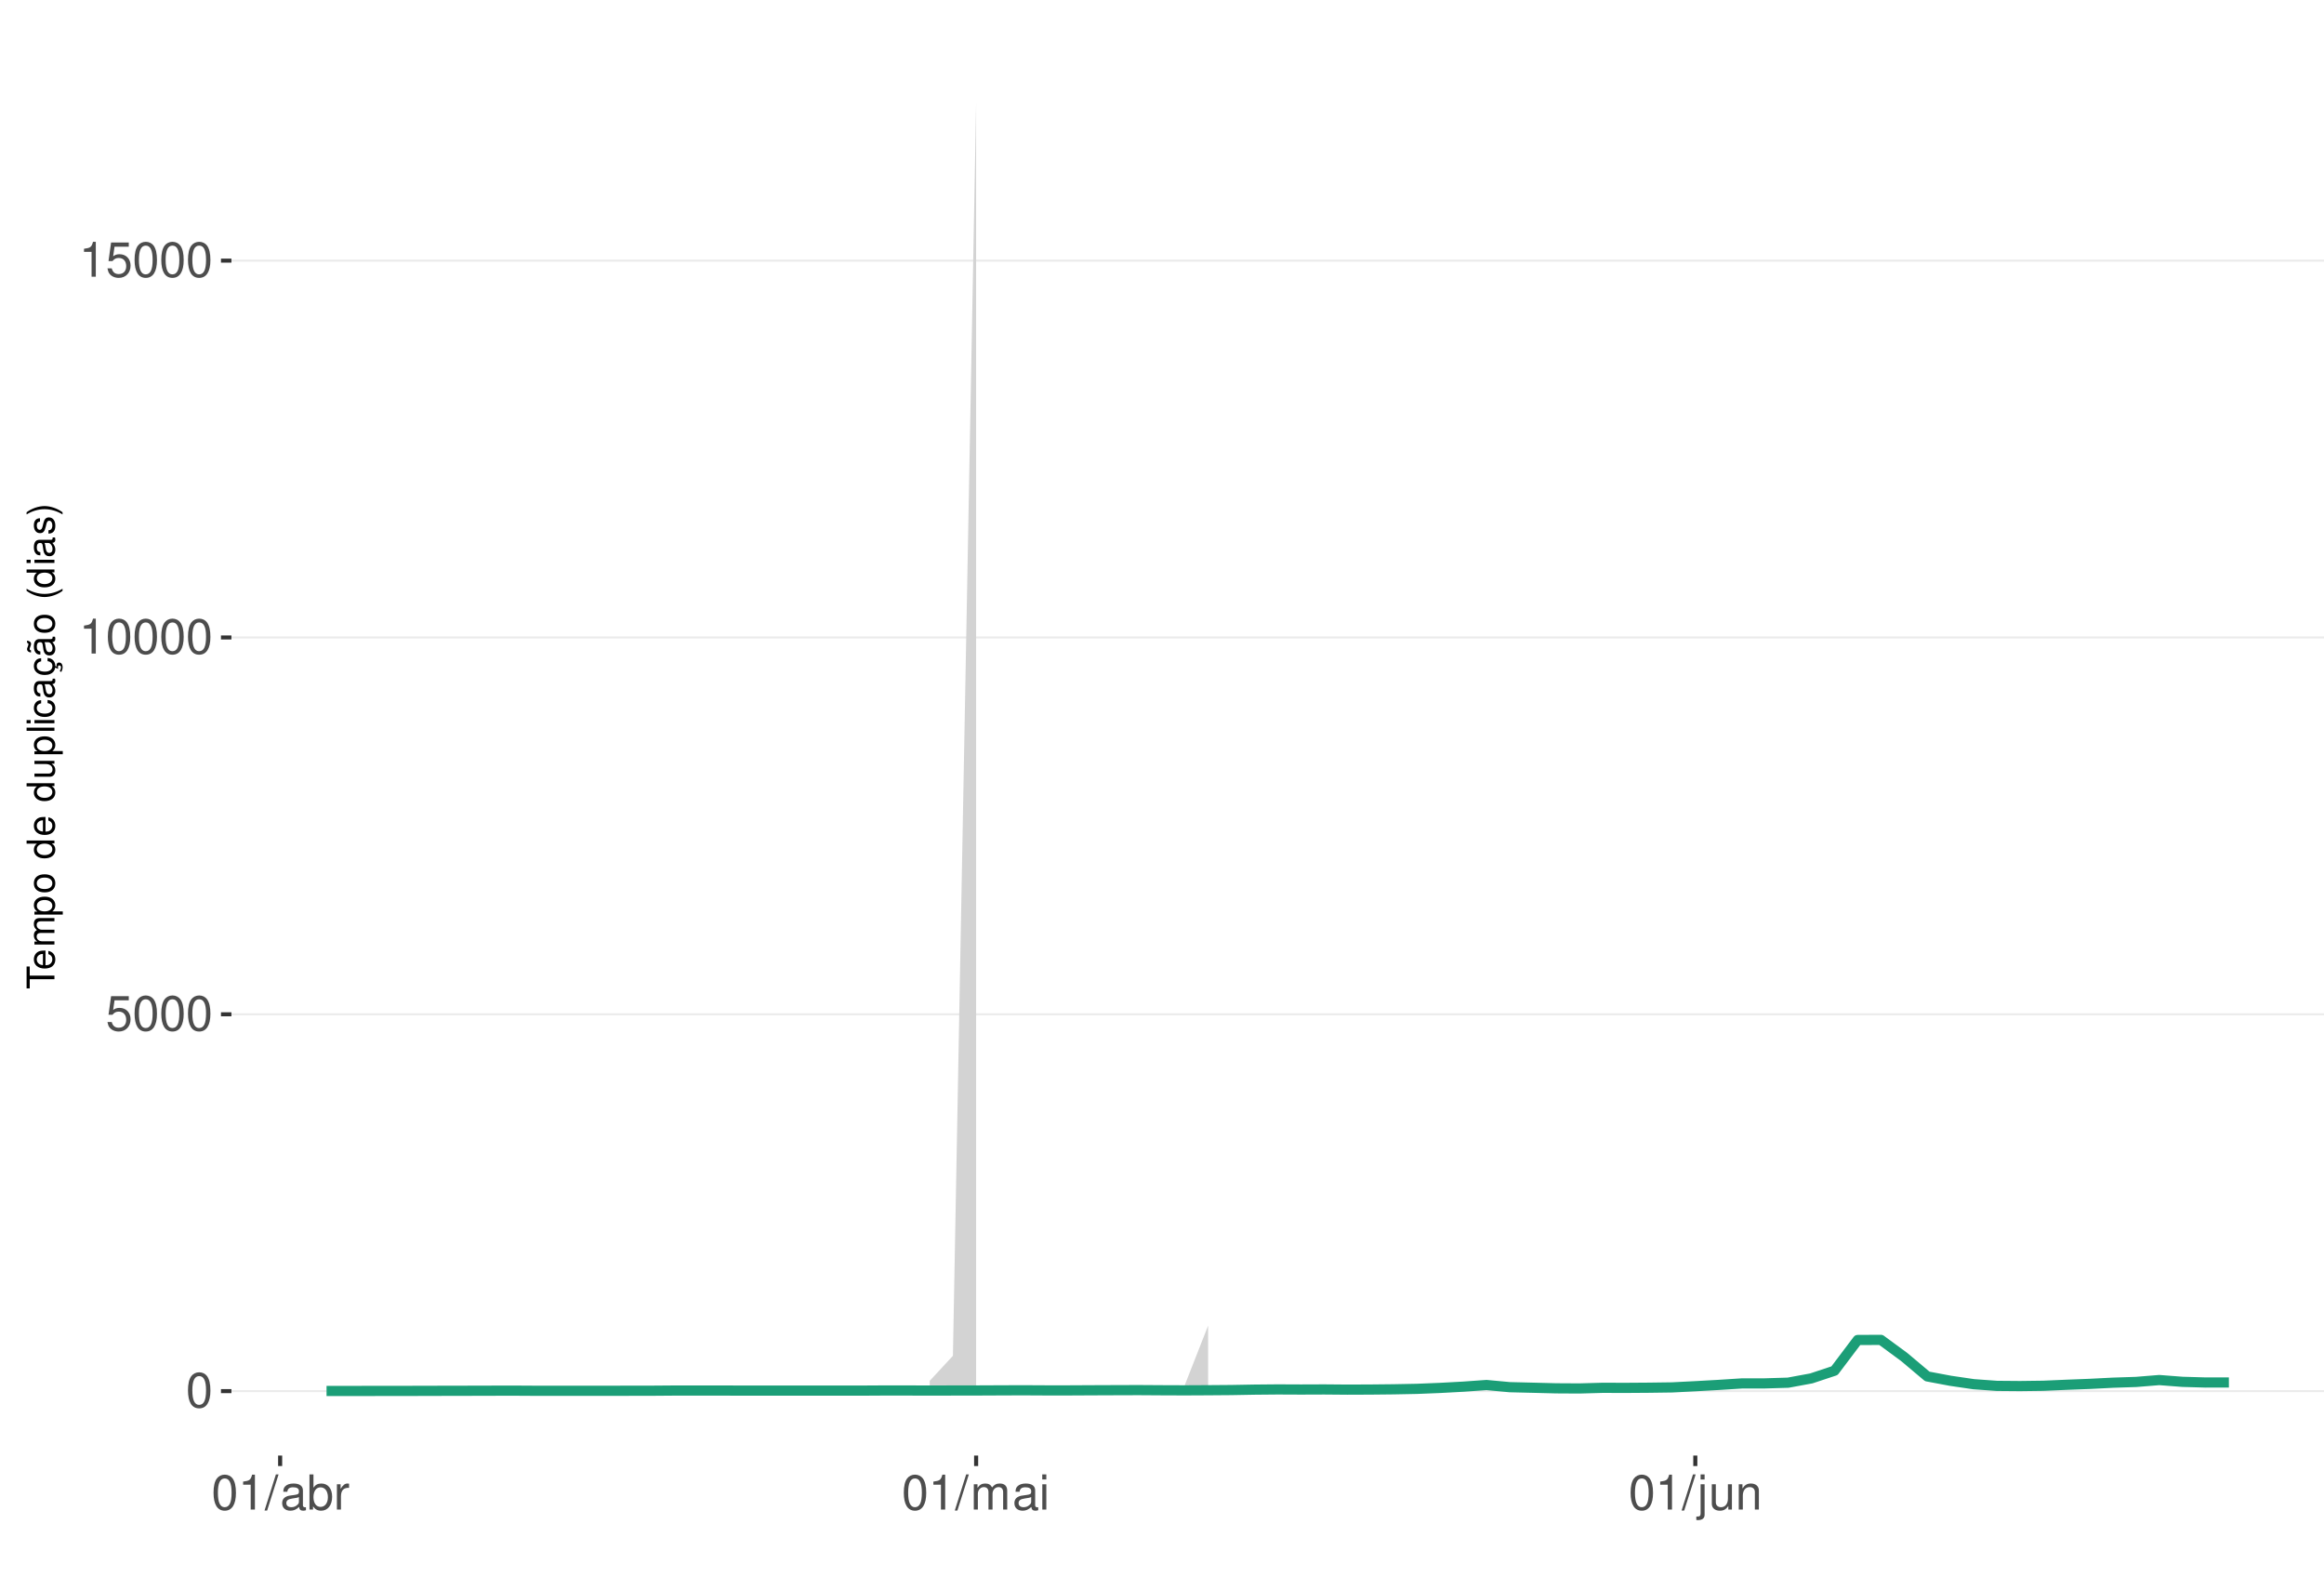
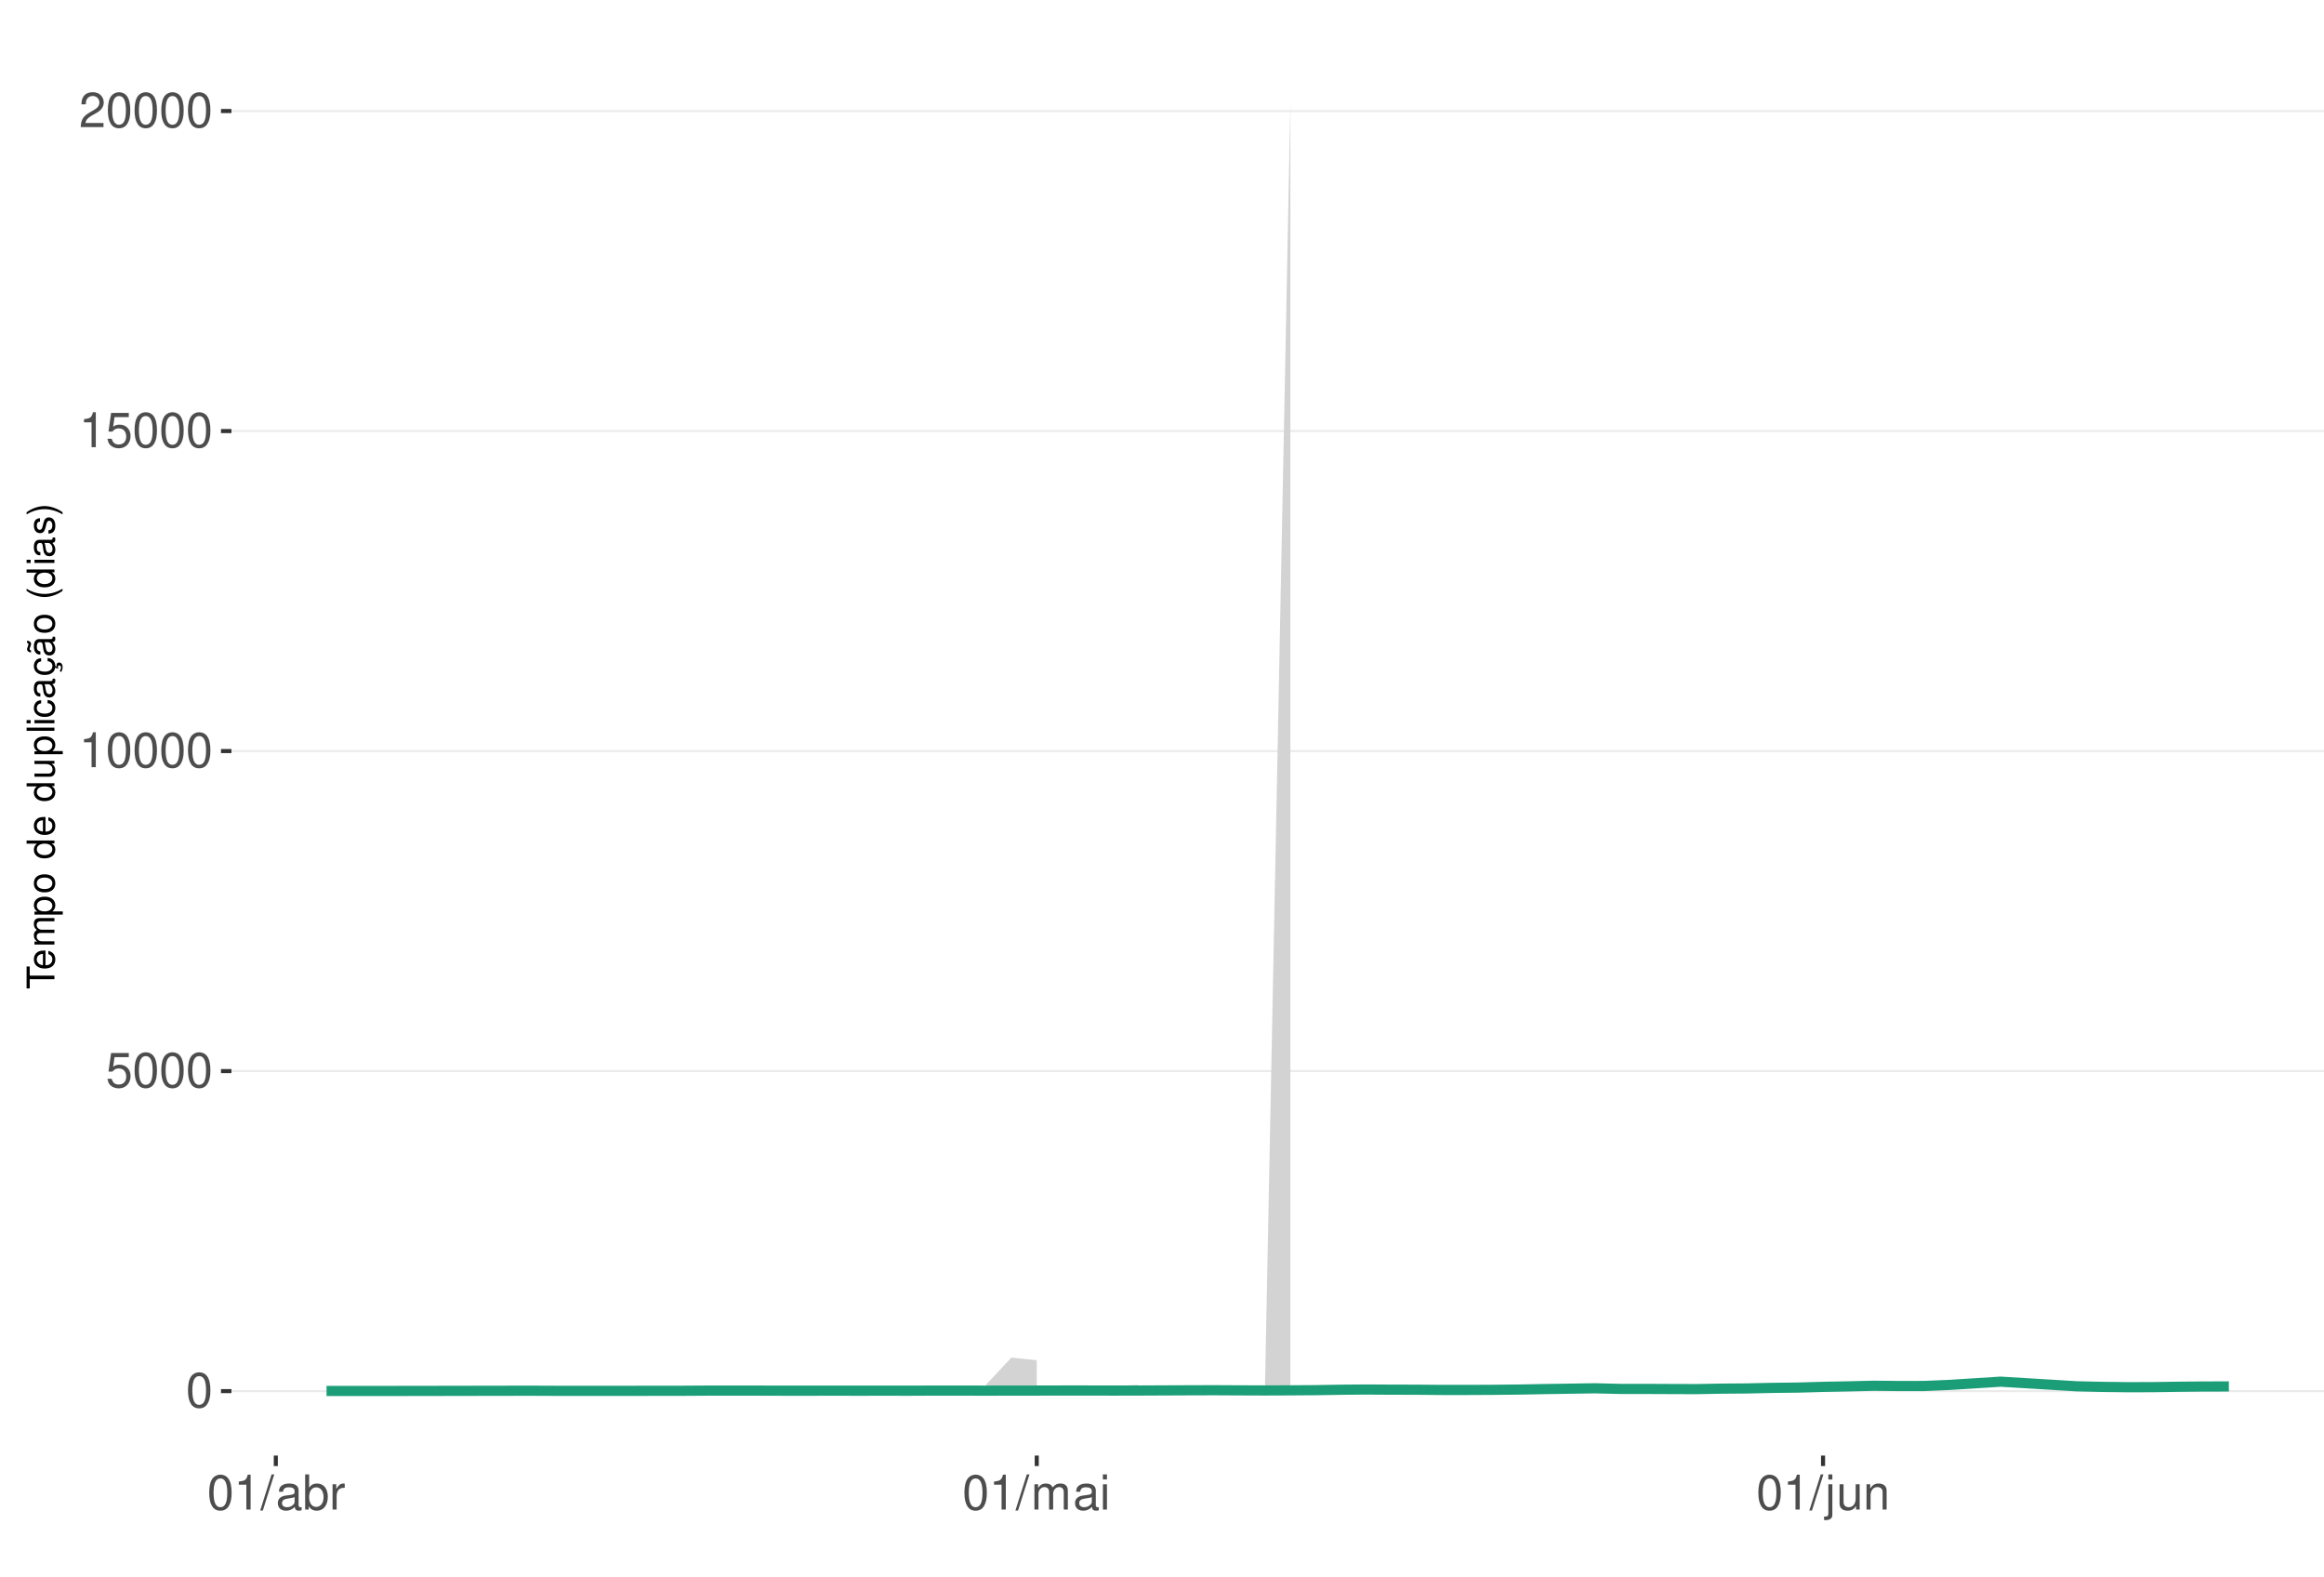
<svg xmlns="http://www.w3.org/2000/svg" xmlns:xlink="http://www.w3.org/1999/xlink" width="609pt" height="413pt" viewBox="0 0 609 413" version="1.1">
  <defs>
    <g>
      <symbol overflow="visible" id="glyph0-0">
        <path style="stroke:none;" d="" />
      </symbol>
      <symbol overflow="visible" id="glyph0-1">
        <path style="stroke:none;" d="M 3.484 -9.156 C 2.641 -9.156 1.891 -8.766 1.422 -8.156 C 0.828 -7.344 0.547 -6.125 0.547 -4.422 C 0.547 -1.344 1.562 0.297 3.484 0.297 C 5.375 0.297 6.422 -1.344 6.422 -4.359 C 6.422 -6.125 6.141 -7.312 5.547 -8.156 C 5.078 -8.781 4.328 -9.156 3.484 -9.156 Z M 3.484 -8.156 C 4.688 -8.156 5.281 -6.938 5.281 -4.453 C 5.281 -1.844 4.703 -0.625 3.453 -0.625 C 2.281 -0.625 1.688 -1.891 1.688 -4.422 C 1.688 -6.938 2.281 -8.156 3.484 -8.156 Z M 3.484 -8.156 " />
      </symbol>
      <symbol overflow="visible" id="glyph0-2">
        <path style="stroke:none;" d="M 6.031 -8.969 L 1.391 -8.969 L 0.719 -4.094 L 1.75 -4.094 C 2.266 -4.703 2.703 -4.922 3.406 -4.922 C 4.609 -4.922 5.359 -4.094 5.359 -2.766 C 5.359 -1.484 4.609 -0.703 3.391 -0.703 C 2.422 -0.703 1.828 -1.188 1.562 -2.203 L 0.438 -2.203 C 0.594 -1.469 0.719 -1.109 0.984 -0.781 C 1.5 -0.094 2.406 0.297 3.422 0.297 C 5.234 0.297 6.5 -1.031 6.5 -2.922 C 6.5 -4.703 5.312 -5.906 3.594 -5.906 C 2.969 -5.906 2.453 -5.75 1.938 -5.359 L 2.297 -7.875 L 6.031 -7.875 Z M 6.031 -8.969 " />
      </symbol>
      <symbol overflow="visible" id="glyph0-3">
        <path style="stroke:none;" d="M 3.281 -6.516 L 3.281 0 L 4.391 0 L 4.391 -9.156 L 3.656 -9.156 C 3.266 -7.75 3.016 -7.562 1.297 -7.328 L 1.297 -6.516 Z M 3.281 -6.516 " />
      </symbol>
      <symbol overflow="visible" id="glyph0-4">
+         <path style="stroke:none;" d="M 6.406 -1.094 L 1.688 -1.094 C 1.797 -1.859 2.203 -2.344 3.297 -3.016 L 4.562 -3.719 C 5.828 -4.422 6.469 -5.359 6.469 -6.484 C 6.469 -7.234 6.156 -7.953 5.625 -8.438 C 5.094 -8.922 4.438 -9.156 3.594 -9.156 C 2.453 -9.156 1.609 -8.75 1.109 -7.953 C 0.797 -7.484 0.656 -6.906 0.625 -5.984 L 1.75 -5.984 C 1.781 -6.609 1.859 -6.969 2.016 -7.281 C 2.297 -7.828 2.891 -8.172 3.562 -8.172 C 4.562 -8.172 5.328 -7.438 5.328 -6.453 C 5.328 -5.719 4.906 -5.094 4.109 -4.625 L 2.953 -3.953 C 1.078 -2.875 0.531 -2.016 0.438 -0.016 L 6.406 -0.016 Z M 6.406 -1.094 " />
+       </symbol>
+       <symbol overflow="visible" id="glyph0-5">
        <path style="stroke:none;" d="M 2.891 -9.219 L -0.094 0.25 L 0.594 0.25 L 3.594 -9.219 Z M 2.891 -9.219 " />
      </symbol>
-       <symbol overflow="visible" id="glyph0-5">
+       <symbol overflow="visible" id="glyph0-6">
        <path style="stroke:none;" d="M 6.766 -0.625 C 6.656 -0.594 6.609 -0.594 6.547 -0.594 C 6.172 -0.594 5.969 -0.781 5.969 -1.109 L 5.969 -5.016 C 5.969 -6.188 5.109 -6.828 3.484 -6.828 C 2.5 -6.828 1.734 -6.547 1.281 -6.047 C 0.969 -5.703 0.844 -5.328 0.828 -4.672 L 1.891 -4.672 C 1.969 -5.484 2.453 -5.844 3.438 -5.844 C 4.406 -5.844 4.922 -5.5 4.922 -4.859 L 4.922 -4.578 C 4.906 -4.125 4.688 -3.969 3.828 -3.844 C 2.328 -3.656 2.094 -3.609 1.703 -3.438 C 0.922 -3.109 0.531 -2.531 0.531 -1.672 C 0.531 -0.469 1.359 0.297 2.703 0.297 C 3.547 0.297 4.219 0 4.969 -0.688 C 5.031 0 5.359 0.297 6.047 0.297 C 6.281 0.297 6.422 0.266 6.766 0.172 Z M 4.922 -2.094 C 4.922 -1.734 4.828 -1.516 4.5 -1.234 C 4.078 -0.828 3.562 -0.625 2.938 -0.625 C 2.109 -0.625 1.625 -1.031 1.625 -1.703 C 1.625 -2.391 2.094 -2.75 3.234 -2.906 C 4.359 -3.062 4.562 -3.109 4.922 -3.281 Z M 4.922 -2.094 " />
      </symbol>
-       <symbol overflow="visible" id="glyph0-6">
+       <symbol overflow="visible" id="glyph0-7">
        <path style="stroke:none;" d="M 0.688 -9.219 L 0.688 0 L 1.625 0 L 1.625 -0.844 C 2.141 -0.078 2.812 0.297 3.734 0.297 C 5.484 0.297 6.625 -1.141 6.625 -3.344 C 6.625 -5.5 5.547 -6.828 3.781 -6.828 C 2.875 -6.828 2.234 -6.484 1.734 -5.734 L 1.734 -9.219 Z M 3.578 -5.828 C 4.766 -5.828 5.516 -4.812 5.516 -3.234 C 5.516 -1.719 4.734 -0.703 3.578 -0.703 C 2.453 -0.703 1.734 -1.703 1.734 -3.266 C 1.734 -4.828 2.453 -5.828 3.578 -5.828 Z M 3.578 -5.828 " />
      </symbol>
-       <symbol overflow="visible" id="glyph0-7">
+       <symbol overflow="visible" id="glyph0-8">
        <path style="stroke:none;" d="M 0.875 -6.625 L 0.875 0 L 1.938 0 L 1.938 -3.438 C 1.953 -5.031 2.609 -5.75 4.062 -5.703 L 4.062 -6.781 C 3.891 -6.812 3.781 -6.828 3.656 -6.828 C 2.969 -6.828 2.453 -6.422 1.844 -5.422 L 1.844 -6.625 Z M 0.875 -6.625 " />
      </symbol>
-       <symbol overflow="visible" id="glyph0-8">
+       <symbol overflow="visible" id="glyph0-9">
        <path style="stroke:none;" d="M 0.891 -6.625 L 0.891 0 L 1.953 0 L 1.953 -4.156 C 1.953 -5.125 2.641 -5.891 3.5 -5.891 C 4.297 -5.891 4.734 -5.422 4.734 -4.562 L 4.734 0 L 5.797 0 L 5.797 -4.156 C 5.797 -5.125 6.5 -5.891 7.359 -5.891 C 8.125 -5.891 8.578 -5.406 8.578 -4.562 L 8.578 0 L 9.641 0 L 9.641 -4.969 C 9.641 -6.156 8.953 -6.828 7.719 -6.828 C 6.828 -6.828 6.297 -6.562 5.688 -5.812 C 5.297 -6.516 4.766 -6.828 3.891 -6.828 C 3.016 -6.828 2.422 -6.5 1.859 -5.688 L 1.859 -6.625 Z M 0.891 -6.625 " />
      </symbol>
-       <symbol overflow="visible" id="glyph0-9">
+       <symbol overflow="visible" id="glyph0-10">
        <path style="stroke:none;" d="M 1.891 -6.625 L 0.844 -6.625 L 0.844 0 L 1.891 0 Z M 1.891 -9.219 L 0.828 -9.219 L 0.828 -7.891 L 1.891 -7.891 Z M 1.891 -9.219 " />
      </symbol>
-       <symbol overflow="visible" id="glyph0-10">
+       <symbol overflow="visible" id="glyph0-11">
        <path style="stroke:none;" d="M 0.891 -6.625 L 0.891 0.969 C 0.891 1.625 0.688 1.828 0.031 1.828 C -0.047 1.828 -0.094 1.828 -0.234 1.828 L -0.234 2.719 C -0.094 2.75 -0.031 2.766 0.125 2.766 C 1.312 2.766 1.938 2.297 1.938 1.375 L 1.938 -6.625 Z M 1.938 -9.219 L 0.891 -9.219 L 0.891 -7.891 L 1.938 -7.891 Z M 1.938 -9.219 " />
      </symbol>
-       <symbol overflow="visible" id="glyph0-11">
+       <symbol overflow="visible" id="glyph0-12">
        <path style="stroke:none;" d="M 6.094 0 L 6.094 -6.625 L 5.047 -6.625 L 5.047 -2.875 C 5.047 -1.516 4.344 -0.625 3.234 -0.625 C 2.406 -0.625 1.875 -1.141 1.875 -1.938 L 1.875 -6.625 L 0.828 -6.625 L 0.828 -1.516 C 0.828 -0.422 1.641 0.297 2.938 0.297 C 3.906 0.297 4.531 -0.047 5.156 -0.922 L 5.156 0 Z M 6.094 0 " />
      </symbol>
-       <symbol overflow="visible" id="glyph0-12">
+       <symbol overflow="visible" id="glyph0-13">
        <path style="stroke:none;" d="M 0.891 -6.625 L 0.891 0 L 1.953 0 L 1.953 -3.656 C 1.953 -5.016 2.656 -5.891 3.75 -5.891 C 4.578 -5.891 5.109 -5.391 5.109 -4.594 L 5.109 0 L 6.156 0 L 6.156 -5.016 C 6.156 -6.109 5.344 -6.828 4.062 -6.828 C 3.078 -6.828 2.438 -6.438 1.859 -5.516 L 1.859 -6.625 Z M 0.891 -6.625 " />
      </symbol>
      <symbol overflow="visible" id="glyph1-0">
        <path style="stroke:none;" d="" />
      </symbol>
      <symbol overflow="visible" id="glyph1-1">
        <path style="stroke:none;" d="M -6.469 -3.547 L -6.469 -5.938 L -7.297 -5.938 L -7.297 -0.203 L -6.469 -0.203 L -6.469 -2.609 L 0 -2.609 L 0 -3.547 Z M -6.469 -3.547 " />
      </symbol>
      <symbol overflow="visible" id="glyph1-2">
        <path style="stroke:none;" d="M -2.344 -5.125 C -3.141 -5.125 -3.625 -5.062 -4.016 -4.922 C -4.875 -4.578 -5.391 -3.781 -5.391 -2.797 C -5.391 -1.344 -4.281 -0.406 -2.547 -0.406 C -0.812 -0.406 0.234 -1.297 0.234 -2.781 C 0.234 -3.984 -0.453 -4.812 -1.594 -5.016 L -1.594 -4.188 C -0.906 -3.953 -0.547 -3.484 -0.547 -2.812 C -0.547 -2.281 -0.781 -1.828 -1.219 -1.547 C -1.516 -1.344 -1.812 -1.281 -2.344 -1.266 Z M -3.016 -1.297 C -3.984 -1.359 -4.625 -1.953 -4.625 -2.797 C -4.625 -3.641 -3.953 -4.234 -3.016 -4.234 Z M -3.016 -1.297 " />
      </symbol>
      <symbol overflow="visible" id="glyph1-3">
        <path style="stroke:none;" d="M -5.234 -0.703 L 0 -0.703 L 0 -1.547 L -3.297 -1.547 C -4.047 -1.547 -4.656 -2.094 -4.656 -2.766 C -4.656 -3.391 -4.281 -3.734 -3.609 -3.734 L 0 -3.734 L 0 -4.578 L -3.297 -4.578 C -4.047 -4.578 -4.656 -5.125 -4.656 -5.812 C -4.656 -6.422 -4.266 -6.781 -3.609 -6.781 L 0 -6.781 L 0 -7.625 L -3.938 -7.625 C -4.875 -7.625 -5.391 -7.078 -5.391 -6.094 C -5.391 -5.406 -5.188 -4.984 -4.594 -4.484 C -5.156 -4.188 -5.391 -3.766 -5.391 -3.078 C -5.391 -2.375 -5.125 -1.906 -4.5 -1.469 L -5.234 -1.469 Z M -5.234 -0.703 " />
      </symbol>
      <symbol overflow="visible" id="glyph1-4">
        <path style="stroke:none;" d="M 2.188 -0.547 L 2.188 -1.375 L -0.547 -1.375 C -0.016 -1.812 0.234 -2.312 0.234 -2.984 C 0.234 -4.344 -0.859 -5.234 -2.531 -5.234 C -4.297 -5.234 -5.391 -4.375 -5.391 -2.984 C -5.391 -2.266 -5.062 -1.703 -4.453 -1.312 L -5.234 -1.312 L -5.234 -0.547 Z M -4.609 -2.844 C -4.609 -3.766 -3.797 -4.359 -2.547 -4.359 C -1.359 -4.359 -0.547 -3.75 -0.547 -2.844 C -0.547 -1.953 -1.344 -1.375 -2.578 -1.375 C -3.812 -1.375 -4.609 -1.953 -4.609 -2.844 Z M -4.609 -2.844 " />
      </symbol>
      <symbol overflow="visible" id="glyph1-5">
        <path style="stroke:none;" d="M -5.391 -2.719 C -5.391 -1.234 -4.344 -0.359 -2.578 -0.359 C -0.812 -0.359 0.234 -1.234 0.234 -2.734 C 0.234 -4.203 -0.812 -5.094 -2.547 -5.094 C -4.359 -5.094 -5.391 -4.234 -5.391 -2.719 Z M -4.625 -2.734 C -4.625 -3.672 -3.844 -4.234 -2.547 -4.234 C -1.312 -4.234 -0.547 -3.656 -0.547 -2.734 C -0.547 -1.797 -1.312 -1.234 -2.578 -1.234 C -3.844 -1.234 -4.625 -1.797 -4.625 -2.734 Z M -4.625 -2.734 " />
      </symbol>
      <symbol overflow="visible" id="glyph1-6">
        <path style="stroke:none;" d="" />
      </symbol>
      <symbol overflow="visible" id="glyph1-7">
        <path style="stroke:none;" d="M -7.297 -4.953 L -7.297 -4.125 L -4.578 -4.125 C -5.109 -3.766 -5.391 -3.203 -5.391 -2.516 C -5.391 -1.156 -4.297 -0.266 -2.625 -0.266 C -0.859 -0.266 0.234 -1.125 0.234 -2.547 C 0.234 -3.266 -0.047 -3.766 -0.688 -4.203 L 0 -4.203 L 0 -4.953 Z M -4.609 -2.656 C -4.609 -3.547 -3.812 -4.125 -2.562 -4.125 C -1.344 -4.125 -0.547 -3.547 -0.547 -2.656 C -0.547 -1.734 -1.359 -1.125 -2.578 -1.125 C -3.797 -1.125 -4.609 -1.734 -4.609 -2.656 Z M -4.609 -2.656 " />
      </symbol>
      <symbol overflow="visible" id="glyph1-8">
        <path style="stroke:none;" d="M 0 -4.812 L -5.234 -4.812 L -5.234 -3.984 L -2.266 -3.984 C -1.203 -3.984 -0.5 -3.438 -0.5 -2.562 C -0.5 -1.906 -0.906 -1.484 -1.531 -1.484 L -5.234 -1.484 L -5.234 -0.656 L -1.203 -0.656 C -0.328 -0.656 0.234 -1.297 0.234 -2.312 C 0.234 -3.094 -0.047 -3.578 -0.734 -4.062 L 0 -4.062 Z M 0 -4.812 " />
      </symbol>
      <symbol overflow="visible" id="glyph1-9">
        <path style="stroke:none;" d="M -7.297 -1.516 L -7.297 -0.688 L 0 -0.688 L 0 -1.516 Z M -7.297 -1.516 " />
      </symbol>
      <symbol overflow="visible" id="glyph1-10">
        <path style="stroke:none;" d="M -5.234 -1.5 L -5.234 -0.672 L 0 -0.672 L 0 -1.5 Z M -7.297 -1.5 L -7.297 -0.656 L -6.234 -0.656 L -6.234 -1.5 Z M -7.297 -1.5 " />
      </symbol>
      <symbol overflow="visible" id="glyph1-11">
        <path style="stroke:none;" d="M -3.484 -4.703 C -3.984 -4.672 -4.312 -4.562 -4.609 -4.359 C -5.094 -4 -5.391 -3.375 -5.391 -2.641 C -5.391 -1.219 -4.266 -0.312 -2.531 -0.312 C -0.844 -0.312 0.234 -1.203 0.234 -2.625 C 0.234 -3.875 -0.516 -4.672 -1.797 -4.766 L -1.797 -3.938 C -0.953 -3.797 -0.547 -3.359 -0.547 -2.656 C -0.547 -1.734 -1.297 -1.188 -2.531 -1.188 C -3.844 -1.188 -4.625 -1.719 -4.625 -2.625 C -4.625 -3.328 -4.203 -3.766 -3.484 -3.875 Z M -3.484 -4.703 " />
      </symbol>
      <symbol overflow="visible" id="glyph1-12">
        <path style="stroke:none;" d="M -0.484 -5.344 C -0.469 -5.266 -0.469 -5.219 -0.469 -5.172 C -0.469 -4.875 -0.625 -4.719 -0.875 -4.719 L -3.953 -4.719 C -4.891 -4.719 -5.391 -4.047 -5.391 -2.75 C -5.391 -1.984 -5.172 -1.375 -4.781 -1.016 C -4.516 -0.766 -4.203 -0.672 -3.688 -0.656 L -3.688 -1.484 C -4.328 -1.562 -4.625 -1.938 -4.625 -2.719 C -4.625 -3.484 -4.344 -3.891 -3.844 -3.891 L -3.625 -3.891 C -3.266 -3.875 -3.125 -3.703 -3.047 -3.016 C -2.891 -1.844 -2.844 -1.656 -2.719 -1.344 C -2.453 -0.734 -2 -0.422 -1.312 -0.422 C -0.375 -0.422 0.234 -1.078 0.234 -2.141 C 0.234 -2.797 0 -3.328 -0.547 -3.922 C 0 -3.984 0.234 -4.234 0.234 -4.781 C 0.234 -4.953 0.203 -5.062 0.141 -5.344 Z M -1.656 -3.891 C -1.375 -3.891 -1.203 -3.812 -0.969 -3.562 C -0.656 -3.219 -0.5 -2.812 -0.5 -2.312 C -0.5 -1.672 -0.812 -1.297 -1.344 -1.297 C -1.891 -1.297 -2.172 -1.656 -2.297 -2.547 C -2.422 -3.438 -2.453 -3.609 -2.594 -3.891 Z M -1.656 -3.891 " />
      </symbol>
      <symbol overflow="visible" id="glyph1-13">
        <path style="stroke:none;" d="M 0.234 -2.641 C 0.234 -3.875 -0.547 -4.703 -1.797 -4.766 L -1.797 -3.938 C -0.953 -3.797 -0.531 -3.359 -0.531 -2.656 C -0.531 -1.734 -1.281 -1.188 -2.516 -1.188 C -3.844 -1.188 -4.625 -1.719 -4.625 -2.625 C -4.625 -3.328 -4.203 -3.766 -3.484 -3.875 L -3.484 -4.703 C -3.984 -4.672 -4.312 -4.562 -4.609 -4.359 C -5.094 -4 -5.391 -3.375 -5.391 -2.641 C -5.391 -1.219 -4.266 -0.312 -2.531 -0.312 C -1.469 -0.312 -0.625 -0.672 -0.156 -1.312 C 0.047 -1.594 0.125 -1.812 0.203 -2.25 L 0.922 -1.938 L 0.984 -2.062 C 0.938 -2.188 0.906 -2.25 0.906 -2.375 C 0.906 -2.656 1.047 -2.828 1.281 -2.828 C 1.547 -2.828 1.734 -2.594 1.734 -2.297 C 1.734 -2.031 1.672 -1.844 1.438 -1.406 L 1.406 -1.312 L 1.812 -1.094 C 2.078 -1.75 2.141 -1.953 2.141 -2.344 C 2.141 -3.109 1.781 -3.578 1.203 -3.578 C 0.781 -3.578 0.547 -3.297 0.547 -2.797 C 0.547 -2.703 0.547 -2.641 0.562 -2.516 Z M 0.234 -2.641 " />
      </symbol>
      <symbol overflow="visible" id="glyph1-14">
        <path style="stroke:none;" d="M -0.484 -5.344 C -0.469 -5.266 -0.469 -5.219 -0.469 -5.172 C -0.469 -4.875 -0.625 -4.719 -0.875 -4.719 L -3.953 -4.719 C -4.891 -4.719 -5.391 -4.047 -5.391 -2.75 C -5.391 -1.984 -5.172 -1.375 -4.781 -1.016 C -4.516 -0.766 -4.203 -0.672 -3.688 -0.656 L -3.688 -1.484 C -4.328 -1.562 -4.625 -1.938 -4.625 -2.719 C -4.625 -3.484 -4.344 -3.891 -3.844 -3.891 L -3.625 -3.891 C -3.266 -3.875 -3.125 -3.703 -3.047 -3.016 C -2.891 -1.844 -2.844 -1.656 -2.719 -1.344 C -2.453 -0.734 -2 -0.422 -1.312 -0.422 C -0.375 -0.422 0.234 -1.078 0.234 -2.141 C 0.234 -2.797 0 -3.328 -0.547 -3.922 C 0 -3.984 0.234 -4.234 0.234 -4.781 C 0.234 -4.953 0.203 -5.062 0.141 -5.344 Z M -1.656 -3.891 C -1.375 -3.891 -1.203 -3.812 -0.969 -3.562 C -0.656 -3.219 -0.5 -2.812 -0.5 -2.312 C -0.5 -1.672 -0.812 -1.297 -1.344 -1.297 C -1.891 -1.297 -2.172 -1.656 -2.297 -2.547 C -2.422 -3.438 -2.453 -3.609 -2.594 -3.891 Z M -7.172 -3.75 C -6.922 -3.672 -6.812 -3.547 -6.812 -3.375 C -6.812 -3.25 -6.875 -2.984 -6.984 -2.734 C -7.156 -2.312 -7.172 -2.25 -7.172 -2.047 C -7.172 -1.594 -6.797 -1.297 -6.141 -1.188 L -6.141 -1.766 C -6.375 -1.812 -6.5 -1.938 -6.5 -2.094 C -6.5 -2.203 -6.469 -2.344 -6.375 -2.578 C -6.156 -3.156 -6.125 -3.234 -6.125 -3.438 C -6.125 -3.922 -6.484 -4.219 -7.172 -4.312 Z M -7.172 -3.75 " />
      </symbol>
      <symbol overflow="visible" id="glyph1-15">
        <path style="stroke:none;" d="M -7.297 -2.359 C -5.984 -1.359 -4.156 -0.734 -2.594 -0.734 C -1.016 -0.734 0.812 -1.359 2.125 -2.359 L 2.125 -2.906 C 0.688 -2.031 -0.984 -1.547 -2.594 -1.547 C -4.188 -1.547 -5.875 -2.031 -7.297 -2.906 Z M -7.297 -2.359 " />
      </symbol>
      <symbol overflow="visible" id="glyph1-16">
        <path style="stroke:none;" d="M -3.781 -4.375 C -4.812 -4.375 -5.391 -3.688 -5.391 -2.484 C -5.391 -1.266 -4.766 -0.469 -3.797 -0.469 C -2.969 -0.469 -2.578 -0.891 -2.281 -2.125 L -2.094 -2.906 C -1.953 -3.484 -1.734 -3.719 -1.375 -3.719 C -0.875 -3.719 -0.547 -3.234 -0.547 -2.5 C -0.547 -2.047 -0.672 -1.672 -0.891 -1.453 C -1.047 -1.328 -1.188 -1.266 -1.562 -1.219 L -1.562 -0.344 C -0.344 -0.375 0.234 -1.062 0.234 -2.438 C 0.234 -3.75 -0.422 -4.594 -1.438 -4.594 C -2.203 -4.594 -2.641 -4.156 -2.891 -3.109 L -3.078 -2.312 C -3.234 -1.625 -3.453 -1.344 -3.828 -1.344 C -4.312 -1.344 -4.625 -1.766 -4.625 -2.453 C -4.625 -3.125 -4.328 -3.484 -3.781 -3.5 Z M -3.781 -4.375 " />
      </symbol>
      <symbol overflow="visible" id="glyph1-17">
        <path style="stroke:none;" d="M 2.125 -0.938 C 0.812 -1.938 -1.016 -2.562 -2.578 -2.562 C -4.156 -2.562 -5.984 -1.938 -7.297 -0.938 L -7.297 -0.375 C -5.859 -1.266 -4.188 -1.75 -2.578 -1.75 C -0.984 -1.75 0.703 -1.266 2.125 -0.375 Z M 2.125 -0.938 " />
      </symbol>
    </g>
    <clipPath id="clip1">
      <path d="M 60.645 9.961 L 609 9.961 L 609 381.328 L 60.645 381.328 Z M 60.645 9.961 " />
    </clipPath>
    <clipPath id="clip2">
      <path d="M 60.645 364 L 609 364 L 609 365 L 60.645 365 Z M 60.645 364 " />
    </clipPath>
    <clipPath id="clip3">
-       <path d="M 60.645 265 L 609 265 L 609 266 L 60.645 266 Z M 60.645 265 " />
+       <path d="M 60.645 280 L 609 280 L 609 281 L 60.645 281 Z M 60.645 280 " />
    </clipPath>
    <clipPath id="clip4">
-       <path d="M 60.645 166 L 609 166 L 609 168 L 60.645 168 Z M 60.645 166 " />
+       <path d="M 60.645 196 L 609 196 L 609 198 L 60.645 198 Z M 60.645 196 " />
    </clipPath>
    <clipPath id="clip5">
-       <path d="M 60.645 68 L 609 68 L 609 69 L 60.645 69 Z M 60.645 68 " />
+       <path d="M 60.645 112 L 609 112 L 609 114 L 60.645 114 Z M 60.645 112 " />
+     </clipPath>
+     <clipPath id="clip6">
+       <path d="M 60.645 28 L 609 28 L 609 30 L 60.645 30 Z M 60.645 28 " />
    </clipPath>
  </defs>
  <g id="surface271">
    <rect x="0" y="0" width="609" height="413" style="fill:rgb(100%,100%,100%);fill-opacity:1;stroke:none;" />
    <rect x="0" y="0" width="609" height="413" style="fill:rgb(100%,100%,100%);fill-opacity:1;stroke:none;" />
    <path style="fill:none;stroke-width:1.067;stroke-linecap:round;stroke-linejoin:round;stroke:rgb(100%,100%,100%);stroke-opacity:1;stroke-miterlimit:10;" d="M 0 413 L 609 413 L 609 0 L 0 0 Z M 0 413 " />
    <g clip-path="url(#clip1)" clip-rule="nonzero">
      <path style=" stroke:none;fill-rule:nonzero;fill:rgb(100%,100%,100%);fill-opacity:1;" d="M 60.645 381.328 L 609 381.328 L 609 9.961 L 60.645 9.961 Z M 60.645 381.328 " />
    </g>
    <g clip-path="url(#clip2)" clip-rule="nonzero">
      <path style="fill:none;stroke-width:0.533;stroke-linecap:butt;stroke-linejoin:round;stroke:rgb(92.157%,92.157%,92.157%);stroke-opacity:1;stroke-miterlimit:10;" d="M 60.645 364.449 L 609 364.449 " />
    </g>
    <g clip-path="url(#clip3)" clip-rule="nonzero">
-       <path style="fill:none;stroke-width:0.533;stroke-linecap:butt;stroke-linejoin:round;stroke:rgb(92.157%,92.157%,92.157%);stroke-opacity:1;stroke-miterlimit:10;" d="M 60.645 265.727 L 609 265.727 " />
+       <path style="fill:none;stroke-width:0.533;stroke-linecap:butt;stroke-linejoin:round;stroke:rgb(92.157%,92.157%,92.157%);stroke-opacity:1;stroke-miterlimit:10;" d="M 60.645 280.609 L 609 280.609 " />
    </g>
    <g clip-path="url(#clip4)" clip-rule="nonzero">
-       <path style="fill:none;stroke-width:0.533;stroke-linecap:butt;stroke-linejoin:round;stroke:rgb(92.157%,92.157%,92.157%);stroke-opacity:1;stroke-miterlimit:10;" d="M 60.645 167.004 L 609 167.004 " />
+       <path style="fill:none;stroke-width:0.533;stroke-linecap:butt;stroke-linejoin:round;stroke:rgb(92.157%,92.157%,92.157%);stroke-opacity:1;stroke-miterlimit:10;" d="M 60.645 196.77 L 609 196.77 " />
    </g>
    <g clip-path="url(#clip5)" clip-rule="nonzero">
-       <path style="fill:none;stroke-width:0.533;stroke-linecap:butt;stroke-linejoin:round;stroke:rgb(92.157%,92.157%,92.157%);stroke-opacity:1;stroke-miterlimit:10;" d="M 60.645 68.281 L 609 68.281 " />
-     </g>
-     <path style=" stroke:none;fill-rule:nonzero;fill:rgb(82.745%,82.745%,82.745%);fill-opacity:1;" d="M 243.633 361.754 L 249.711 355.191 L 255.793 26.844 L 255.793 364.363 L 249.711 364.367 L 243.633 364.371 Z M 243.633 361.754 " />
-     <path style=" stroke:none;fill-rule:nonzero;fill:rgb(82.745%,82.745%,82.745%);fill-opacity:1;" d="M 310.504 362.766 L 316.586 347.289 L 316.586 364.332 L 310.504 364.34 Z M 310.504 362.766 " />
-     <path style="fill:none;stroke-width:2.667;stroke-linecap:butt;stroke-linejoin:round;stroke:rgb(10.588%,61.961%,46.667%);stroke-opacity:1;stroke-miterlimit:10;" d="M 85.57 364.41 L 103.809 364.395 L 109.887 364.383 L 115.969 364.367 L 122.047 364.355 L 134.203 364.324 L 140.285 364.359 L 146.363 364.363 L 158.523 364.359 L 170.68 364.344 L 176.762 364.297 L 182.84 364.293 L 188.918 364.293 L 195 364.316 L 201.078 364.316 L 207.156 364.312 L 213.234 364.316 L 219.316 364.309 L 225.395 364.316 L 231.473 364.281 L 237.555 364.281 L 243.633 364.301 L 249.711 364.285 L 255.793 364.277 L 261.871 364.25 L 267.949 364.227 L 274.031 364.258 L 280.109 364.258 L 286.188 364.227 L 292.266 364.203 L 298.348 364.184 L 304.426 364.223 L 310.504 364.246 L 316.586 364.215 L 322.664 364.168 L 328.742 364.059 L 334.824 364.004 L 340.902 364.031 L 346.98 364.008 L 353.059 364.059 L 359.141 364.035 L 365.219 363.973 L 371.297 363.855 L 377.379 363.609 L 383.457 363.281 L 389.535 362.848 L 395.617 363.414 L 401.695 363.562 L 407.773 363.715 L 413.855 363.75 L 419.934 363.582 L 426.012 363.598 L 432.09 363.555 L 438.172 363.473 L 444.25 363.164 L 450.328 362.824 L 456.41 362.434 L 462.488 362.422 L 468.566 362.238 L 474.648 361.117 L 480.727 359.102 L 486.805 351.051 L 492.887 351.023 L 498.965 355.488 L 505.043 360.598 L 511.121 361.742 L 517.203 362.633 L 523.281 363.074 L 529.359 363.125 L 535.441 363.047 L 541.52 362.785 L 547.598 362.551 L 553.68 362.242 L 559.758 362.043 L 565.836 361.547 L 571.918 362.016 L 577.996 362.191 L 584.074 362.18 " />
+       <path style="fill:none;stroke-width:0.533;stroke-linecap:butt;stroke-linejoin:round;stroke:rgb(92.157%,92.157%,92.157%);stroke-opacity:1;stroke-miterlimit:10;" d="M 60.645 112.93 L 609 112.93 " />
+     </g>
+     <g clip-path="url(#clip6)" clip-rule="nonzero">
+       <path style="fill:none;stroke-width:0.533;stroke-linecap:butt;stroke-linejoin:round;stroke:rgb(92.157%,92.157%,92.157%);stroke-opacity:1;stroke-miterlimit:10;" d="M 60.645 29.09 L 609 29.09 " />
+     </g>
+     <path style=" stroke:none;fill-rule:nonzero;fill:rgb(82.745%,82.745%,82.745%);fill-opacity:1;" d="M 258.387 362.75 L 265.031 355.668 L 271.68 356.352 L 271.68 364.375 L 265.031 364.379 L 258.387 364.383 Z M 258.387 362.75 " />
+     <path style=" stroke:none;fill-rule:nonzero;fill:rgb(82.745%,82.745%,82.745%);fill-opacity:1;" d="M 291.617 363.172 L 298.266 362.793 L 298.266 364.367 L 291.617 364.371 Z M 291.617 363.172 " />
+     <path style=" stroke:none;fill-rule:nonzero;fill:rgb(82.745%,82.745%,82.745%);fill-opacity:1;" d="M 331.5 362.812 L 338.145 26.844 L 338.145 364.348 L 331.5 364.355 Z M 331.5 362.812 " />
+     <path style="fill:none;stroke-width:2.667;stroke-linecap:butt;stroke-linejoin:round;stroke:rgb(10.588%,61.961%,46.667%);stroke-opacity:1;stroke-miterlimit:10;" d="M 85.57 364.414 L 105.512 364.402 L 112.156 364.391 L 118.805 364.379 L 125.449 364.367 L 132.098 364.355 L 138.742 364.344 L 145.391 364.371 L 152.039 364.375 L 165.332 364.371 L 178.625 364.359 L 185.27 364.316 L 198.566 364.316 L 205.211 364.336 L 211.859 364.336 L 218.504 364.332 L 225.152 364.336 L 231.797 364.332 L 238.445 364.336 L 245.09 364.309 L 251.738 364.312 L 258.387 364.324 L 265.031 364.312 L 271.68 364.305 L 278.324 364.289 L 284.973 364.289 L 291.617 364.305 L 298.266 364.293 L 304.914 364.262 L 311.559 364.234 L 318.207 364.215 L 324.852 364.25 L 331.5 364.273 L 338.145 364.246 L 344.793 364.199 L 351.438 364.086 L 358.086 364.031 L 364.734 364.07 L 371.379 364.082 L 378.027 364.141 L 384.672 364.141 L 391.32 364.109 L 397.965 364.039 L 404.613 363.914 L 411.262 363.812 L 417.906 363.707 L 424.555 363.867 L 431.199 363.871 L 437.848 363.902 L 444.492 363.922 L 451.141 363.797 L 457.785 363.746 L 464.434 363.602 L 471.082 363.523 L 477.727 363.332 L 484.375 363.203 L 491.02 363.043 L 497.668 363.109 L 504.312 363.102 L 510.961 362.816 L 517.609 362.398 L 524.254 361.973 L 530.902 362.375 L 537.547 362.777 L 544.195 363.184 L 550.84 363.34 L 557.488 363.418 L 564.133 363.406 L 570.781 363.305 L 577.43 363.238 L 584.074 363.227 " />
    <g style="fill:rgb(30.196%,30.196%,30.196%);fill-opacity:1;">
      <use xlink:href="#glyph0-1" x="48.715" y="368.671" />
    </g>
    <g style="fill:rgb(30.196%,30.196%,30.196%);fill-opacity:1;">
-       <use xlink:href="#glyph0-2" x="27.715" y="269.948" />
-       <use xlink:href="#glyph0-1" x="34.715" y="269.948" />
-       <use xlink:href="#glyph0-1" x="41.715" y="269.948" />
-       <use xlink:href="#glyph0-1" x="48.715" y="269.948" />
-     </g>
-     <g style="fill:rgb(30.196%,30.196%,30.196%);fill-opacity:1;">
-       <use xlink:href="#glyph0-3" x="20.715" y="171.226" />
-       <use xlink:href="#glyph0-1" x="27.715" y="171.226" />
-       <use xlink:href="#glyph0-1" x="34.715" y="171.226" />
-       <use xlink:href="#glyph0-1" x="41.715" y="171.226" />
-       <use xlink:href="#glyph0-1" x="48.715" y="171.226" />
-     </g>
-     <g style="fill:rgb(30.196%,30.196%,30.196%);fill-opacity:1;">
-       <use xlink:href="#glyph0-3" x="20.715" y="72.503" />
-       <use xlink:href="#glyph0-2" x="27.715" y="72.503" />
-       <use xlink:href="#glyph0-1" x="34.715" y="72.503" />
-       <use xlink:href="#glyph0-1" x="41.715" y="72.503" />
-       <use xlink:href="#glyph0-1" x="48.715" y="72.503" />
+       <use xlink:href="#glyph0-2" x="27.715" y="284.831" />
+       <use xlink:href="#glyph0-1" x="34.715" y="284.831" />
+       <use xlink:href="#glyph0-1" x="41.715" y="284.831" />
+       <use xlink:href="#glyph0-1" x="48.715" y="284.831" />
+     </g>
+     <g style="fill:rgb(30.196%,30.196%,30.196%);fill-opacity:1;">
+       <use xlink:href="#glyph0-3" x="20.715" y="200.991" />
+       <use xlink:href="#glyph0-1" x="27.715" y="200.991" />
+       <use xlink:href="#glyph0-1" x="34.715" y="200.991" />
+       <use xlink:href="#glyph0-1" x="41.715" y="200.991" />
+       <use xlink:href="#glyph0-1" x="48.715" y="200.991" />
+     </g>
+     <g style="fill:rgb(30.196%,30.196%,30.196%);fill-opacity:1;">
+       <use xlink:href="#glyph0-3" x="20.715" y="117.151" />
+       <use xlink:href="#glyph0-2" x="27.715" y="117.151" />
+       <use xlink:href="#glyph0-1" x="34.715" y="117.151" />
+       <use xlink:href="#glyph0-1" x="41.715" y="117.151" />
+       <use xlink:href="#glyph0-1" x="48.715" y="117.151" />
+     </g>
+     <g style="fill:rgb(30.196%,30.196%,30.196%);fill-opacity:1;">
+       <use xlink:href="#glyph0-4" x="20.715" y="33.312" />
+       <use xlink:href="#glyph0-1" x="27.715" y="33.312" />
+       <use xlink:href="#glyph0-1" x="34.715" y="33.312" />
+       <use xlink:href="#glyph0-1" x="41.715" y="33.312" />
+       <use xlink:href="#glyph0-1" x="48.715" y="33.312" />
    </g>
    <path style="fill:none;stroke-width:1.067;stroke-linecap:butt;stroke-linejoin:round;stroke:rgb(20%,20%,20%);stroke-opacity:1;stroke-miterlimit:10;" d="M 57.906 364.449 L 60.645 364.449 " />
-     <path style="fill:none;stroke-width:1.067;stroke-linecap:butt;stroke-linejoin:round;stroke:rgb(20%,20%,20%);stroke-opacity:1;stroke-miterlimit:10;" d="M 57.906 265.727 L 60.645 265.727 " />
-     <path style="fill:none;stroke-width:1.067;stroke-linecap:butt;stroke-linejoin:round;stroke:rgb(20%,20%,20%);stroke-opacity:1;stroke-miterlimit:10;" d="M 57.906 167.004 L 60.645 167.004 " />
-     <path style="fill:none;stroke-width:1.067;stroke-linecap:butt;stroke-linejoin:round;stroke:rgb(20%,20%,20%);stroke-opacity:1;stroke-miterlimit:10;" d="M 57.906 68.281 L 60.645 68.281 " />
-     <path style="fill:none;stroke-width:1.067;stroke-linecap:butt;stroke-linejoin:round;stroke:rgb(20%,20%,20%);stroke-opacity:1;stroke-miterlimit:10;" d="M 73.41 384.07 L 73.41 381.328 " />
-     <path style="fill:none;stroke-width:1.067;stroke-linecap:butt;stroke-linejoin:round;stroke:rgb(20%,20%,20%);stroke-opacity:1;stroke-miterlimit:10;" d="M 255.793 384.07 L 255.793 381.328 " />
-     <path style="fill:none;stroke-width:1.067;stroke-linecap:butt;stroke-linejoin:round;stroke:rgb(20%,20%,20%);stroke-opacity:1;stroke-miterlimit:10;" d="M 444.25 384.07 L 444.25 381.328 " />
-     <g style="fill:rgb(30.196%,30.196%,30.196%);fill-opacity:1;">
-       <use xlink:href="#glyph0-1" x="55.41" y="395.483" />
-       <use xlink:href="#glyph0-3" x="62.41" y="395.483" />
-       <use xlink:href="#glyph0-4" x="69.41" y="395.483" />
-       <use xlink:href="#glyph0-5" x="73.41" y="395.483" />
-       <use xlink:href="#glyph0-6" x="80.41" y="395.483" />
-       <use xlink:href="#glyph0-7" x="87.41" y="395.483" />
-     </g>
-     <g style="fill:rgb(30.196%,30.196%,30.196%);fill-opacity:1;">
-       <use xlink:href="#glyph0-1" x="236.293" y="395.483" />
-       <use xlink:href="#glyph0-3" x="243.293" y="395.483" />
-       <use xlink:href="#glyph0-4" x="250.293" y="395.483" />
-       <use xlink:href="#glyph0-8" x="254.293" y="395.483" />
-       <use xlink:href="#glyph0-5" x="265.293" y="395.483" />
-       <use xlink:href="#glyph0-9" x="272.293" y="395.483" />
-     </g>
-     <g style="fill:rgb(30.196%,30.196%,30.196%);fill-opacity:1;">
-       <use xlink:href="#glyph0-1" x="426.75" y="395.483" />
-       <use xlink:href="#glyph0-3" x="433.75" y="395.483" />
-       <use xlink:href="#glyph0-4" x="440.75" y="395.483" />
-       <use xlink:href="#glyph0-10" x="444.75" y="395.483" />
-       <use xlink:href="#glyph0-11" x="447.75" y="395.483" />
-       <use xlink:href="#glyph0-12" x="454.75" y="395.483" />
+     <path style="fill:none;stroke-width:1.067;stroke-linecap:butt;stroke-linejoin:round;stroke:rgb(20%,20%,20%);stroke-opacity:1;stroke-miterlimit:10;" d="M 57.906 280.609 L 60.645 280.609 " />
+     <path style="fill:none;stroke-width:1.067;stroke-linecap:butt;stroke-linejoin:round;stroke:rgb(20%,20%,20%);stroke-opacity:1;stroke-miterlimit:10;" d="M 57.906 196.77 L 60.645 196.77 " />
+     <path style="fill:none;stroke-width:1.067;stroke-linecap:butt;stroke-linejoin:round;stroke:rgb(20%,20%,20%);stroke-opacity:1;stroke-miterlimit:10;" d="M 57.906 112.93 L 60.645 112.93 " />
+     <path style="fill:none;stroke-width:1.067;stroke-linecap:butt;stroke-linejoin:round;stroke:rgb(20%,20%,20%);stroke-opacity:1;stroke-miterlimit:10;" d="M 57.906 29.09 L 60.645 29.09 " />
+     <path style="fill:none;stroke-width:1.067;stroke-linecap:butt;stroke-linejoin:round;stroke:rgb(20%,20%,20%);stroke-opacity:1;stroke-miterlimit:10;" d="M 72.277 384.07 L 72.277 381.328 " />
+     <path style="fill:none;stroke-width:1.067;stroke-linecap:butt;stroke-linejoin:round;stroke:rgb(20%,20%,20%);stroke-opacity:1;stroke-miterlimit:10;" d="M 271.68 384.07 L 271.68 381.328 " />
+     <path style="fill:none;stroke-width:1.067;stroke-linecap:butt;stroke-linejoin:round;stroke:rgb(20%,20%,20%);stroke-opacity:1;stroke-miterlimit:10;" d="M 477.727 384.07 L 477.727 381.328 " />
+     <g style="fill:rgb(30.196%,30.196%,30.196%);fill-opacity:1;">
+       <use xlink:href="#glyph0-1" x="54.277" y="395.483" />
+       <use xlink:href="#glyph0-3" x="61.277" y="395.483" />
+       <use xlink:href="#glyph0-5" x="68.277" y="395.483" />
+       <use xlink:href="#glyph0-6" x="72.277" y="395.483" />
+       <use xlink:href="#glyph0-7" x="79.277" y="395.483" />
+       <use xlink:href="#glyph0-8" x="86.277" y="395.483" />
+     </g>
+     <g style="fill:rgb(30.196%,30.196%,30.196%);fill-opacity:1;">
+       <use xlink:href="#glyph0-1" x="252.18" y="395.483" />
+       <use xlink:href="#glyph0-3" x="259.18" y="395.483" />
+       <use xlink:href="#glyph0-5" x="266.18" y="395.483" />
+       <use xlink:href="#glyph0-9" x="270.18" y="395.483" />
+       <use xlink:href="#glyph0-6" x="281.18" y="395.483" />
+       <use xlink:href="#glyph0-10" x="288.18" y="395.483" />
+     </g>
+     <g style="fill:rgb(30.196%,30.196%,30.196%);fill-opacity:1;">
+       <use xlink:href="#glyph0-1" x="460.227" y="395.483" />
+       <use xlink:href="#glyph0-3" x="467.227" y="395.483" />
+       <use xlink:href="#glyph0-5" x="474.227" y="395.483" />
+       <use xlink:href="#glyph0-11" x="478.227" y="395.483" />
+       <use xlink:href="#glyph0-12" x="481.227" y="395.483" />
+       <use xlink:href="#glyph0-13" x="488.227" y="395.483" />
    </g>
    <g style="fill:rgb(0%,0%,0%);fill-opacity:1;">
      <use xlink:href="#glyph1-1" x="14.263" y="259.145" />
      <use xlink:href="#glyph1-2" x="14.263" y="254.145" />
      <use xlink:href="#glyph1-3" x="14.263" y="248.145" />
      <use xlink:href="#glyph1-4" x="14.263" y="240.145" />
      <use xlink:href="#glyph1-5" x="14.263" y="234.145" />
      <use xlink:href="#glyph1-6" x="14.263" y="228.145" />
      <use xlink:href="#glyph1-7" x="14.263" y="225.145" />
      <use xlink:href="#glyph1-2" x="14.263" y="219.145" />
      <use xlink:href="#glyph1-6" x="14.263" y="213.145" />
      <use xlink:href="#glyph1-7" x="14.263" y="210.145" />
      <use xlink:href="#glyph1-8" x="14.263" y="204.145" />
      <use xlink:href="#glyph1-4" x="14.263" y="198.145" />
      <use xlink:href="#glyph1-9" x="14.263" y="192.145" />
      <use xlink:href="#glyph1-10" x="14.263" y="190.145" />
      <use xlink:href="#glyph1-11" x="14.263" y="188.145" />
      <use xlink:href="#glyph1-12" x="14.263" y="183.145" />
      <use xlink:href="#glyph1-13" x="14.263" y="177.145" />
      <use xlink:href="#glyph1-14" x="14.263" y="172.145" />
      <use xlink:href="#glyph1-5" x="14.263" y="166.145" />
      <use xlink:href="#glyph1-6" x="14.263" y="160.145" />
      <use xlink:href="#glyph1-15" x="14.263" y="157.145" />
      <use xlink:href="#glyph1-7" x="14.263" y="154.145" />
      <use xlink:href="#glyph1-10" x="14.263" y="148.145" />
      <use xlink:href="#glyph1-12" x="14.263" y="146.145" />
      <use xlink:href="#glyph1-16" x="14.263" y="140.145" />
      <use xlink:href="#glyph1-17" x="14.263" y="135.145" />
    </g>
  </g>
</svg>
